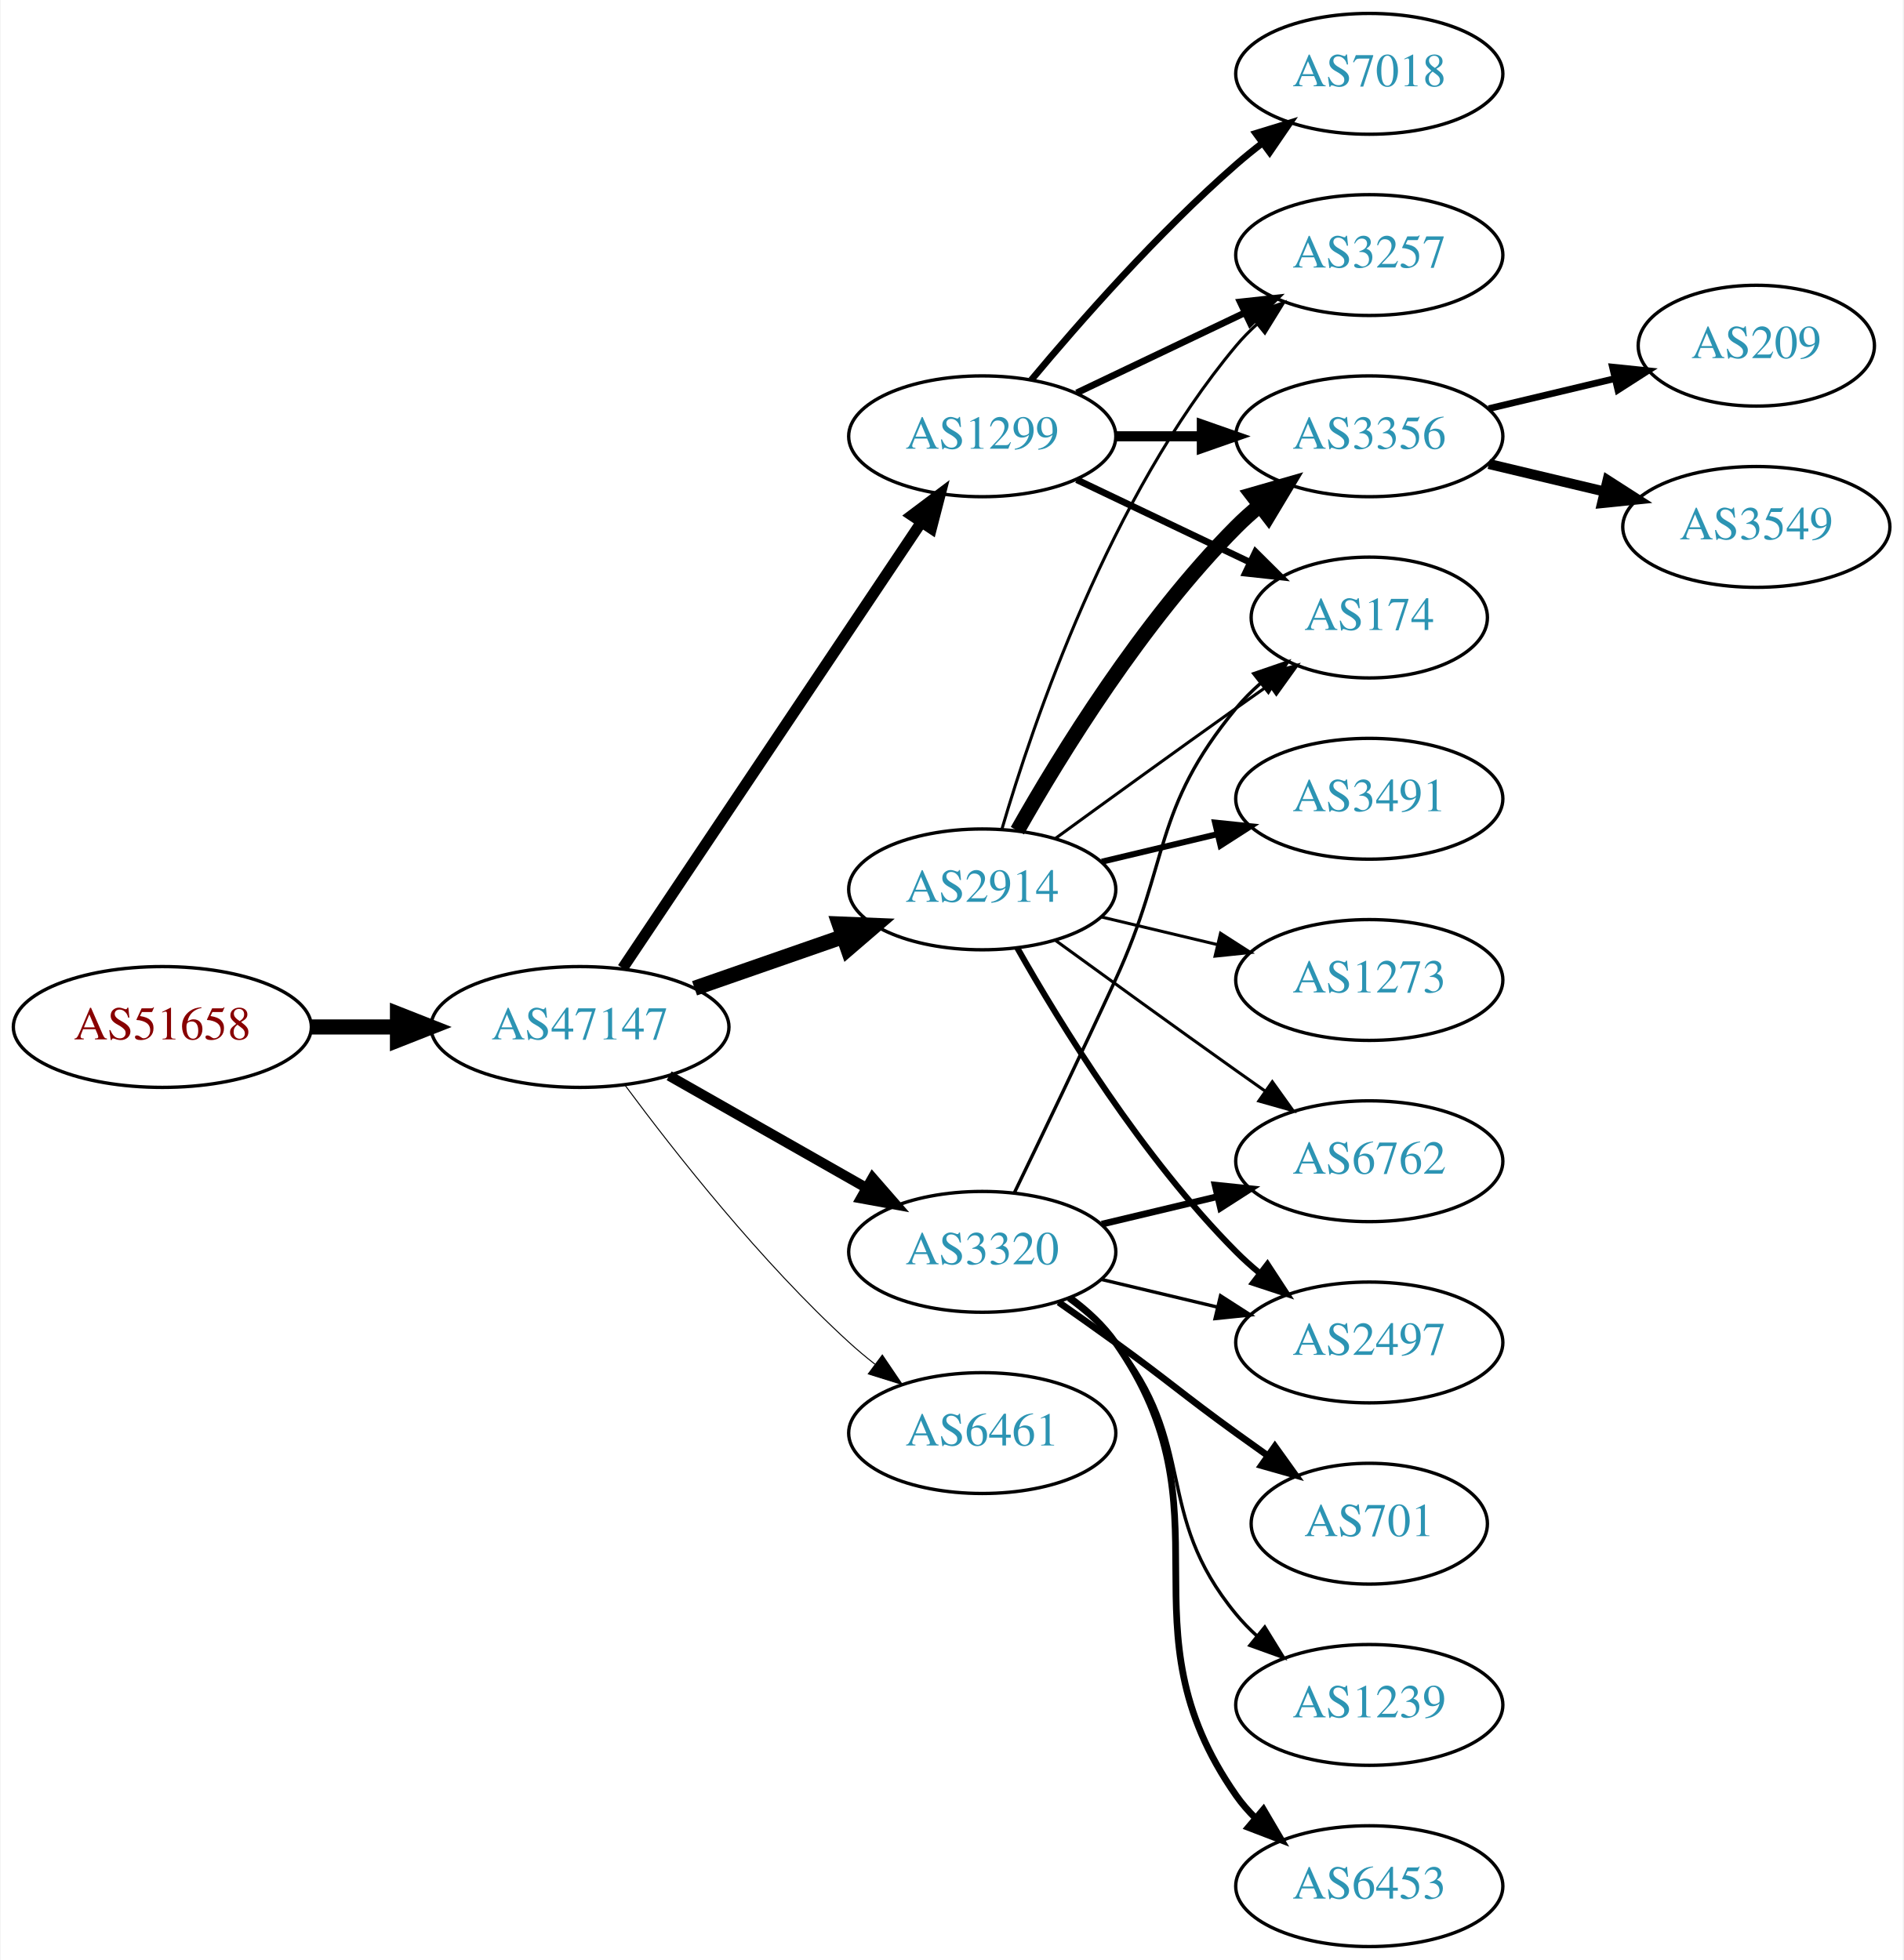
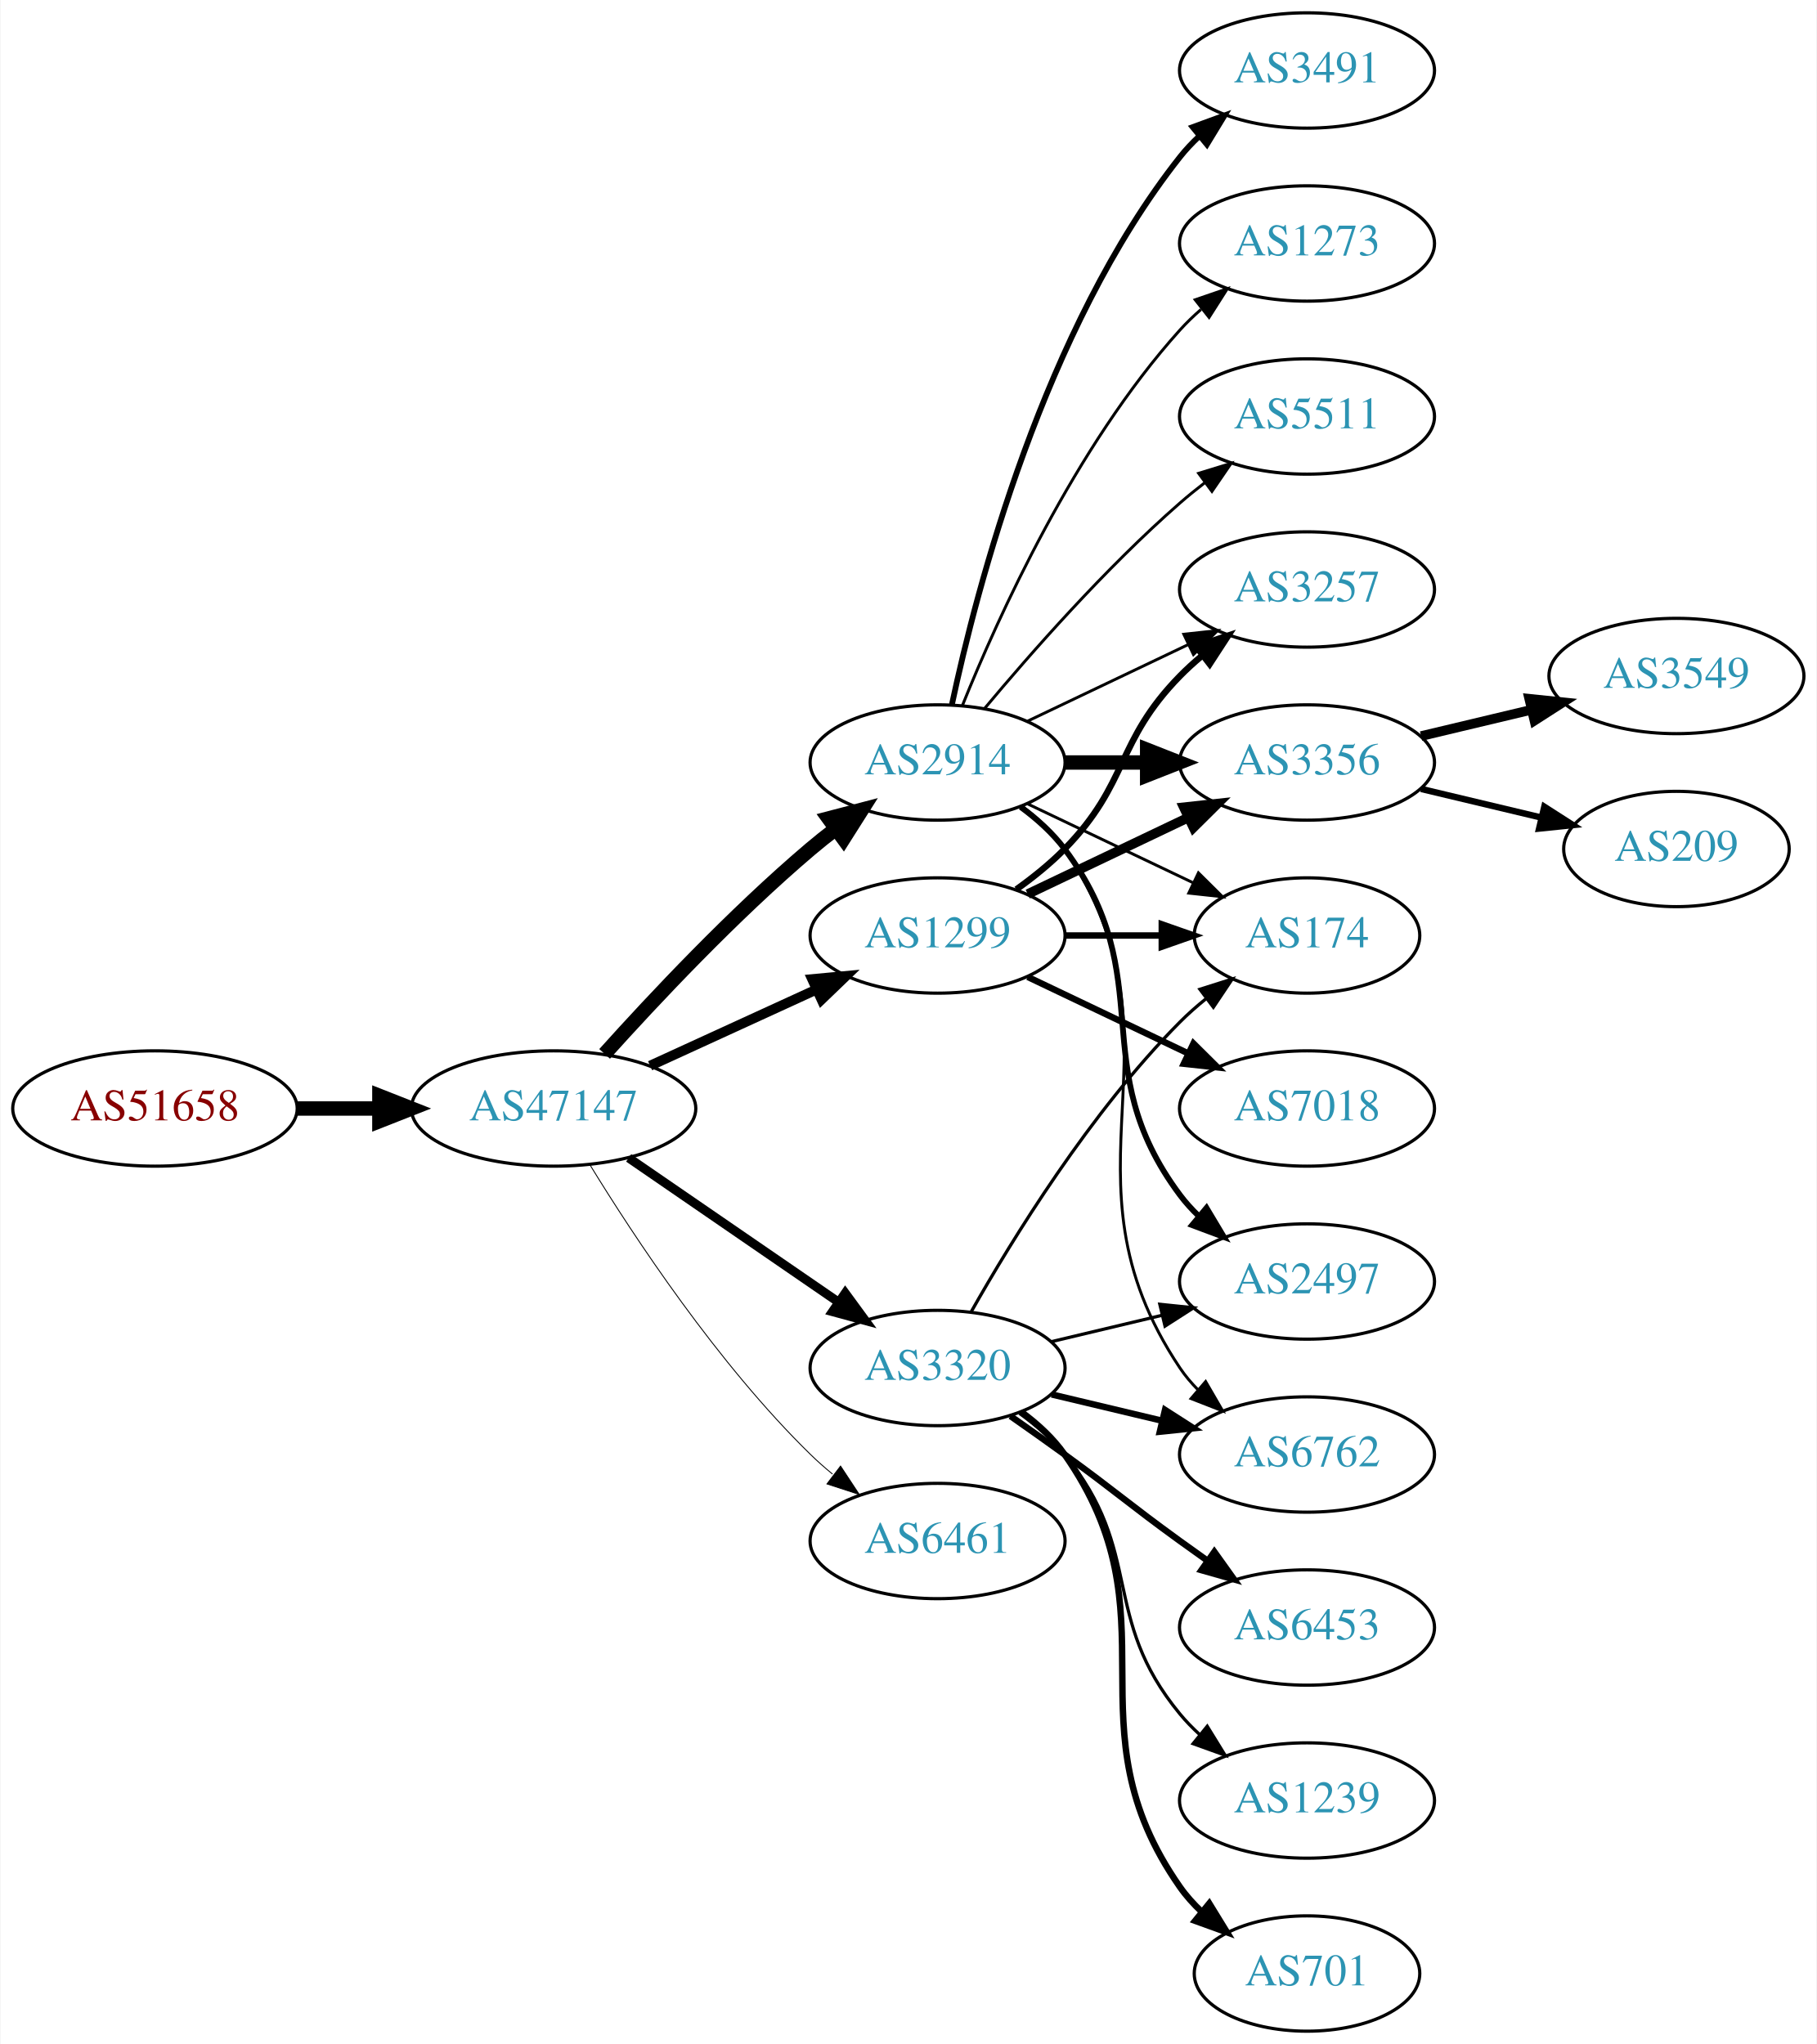
- <svg xmlns="http://www.w3.org/2000/svg" xmlns:xlink="http://www.w3.org/1999/xlink" width="567pt" height="584pt" viewBox="0.00 0.00 566.66 584.00">
-   <g id="graph0" class="graph" transform="scale(1 1) rotate(0) translate(4 580)">
-     <polygon fill="white" stroke="none" points="-4,4 -4,-580 562.663,-580 562.663,4 -4,4" />
+ <svg xmlns="http://www.w3.org/2000/svg" xmlns:xlink="http://www.w3.org/1999/xlink" width="567pt" height="638pt" viewBox="0.00 0.00 566.66 638.00">
+   <g id="graph0" class="graph" transform="scale(1 1) rotate(0) translate(4 634)">
+     <polygon fill="white" stroke="none" points="-4,4 -4,-634 562.663,-634 562.663,4 -4,4" />
    <g id="node1" class="node">
      <g id="a_node1">
        <a xlink:href="/asn/51658" xlink:title="AS51658 ~ Patrick Janesch trading as Lucesem [AT]">
-           <ellipse fill="#ffffff" stroke="black" cx="44.196" cy="-274" rx="44.393" ry="18" />
-           <text text-anchor="middle" x="44.196" y="-270.3" font-family="Times,serif" font-size="14.00" fill="#880000">AS51658</text>
+           <ellipse fill="#ffffff" stroke="black" cx="44.196" cy="-288" rx="44.393" ry="18" />
+           <text text-anchor="middle" x="44.196" y="-284.3" font-family="Times,serif" font-size="14.00" fill="#880000">AS51658</text>
        </a>
      </g>
    </g>
    <g id="node2" class="node">
      <g id="a_node2">
        <a xlink:href="/asn/47147" xlink:title="AS47147 ~ ANEXIA Internetdienstleistungs GmbH [AT]">
-           <ellipse fill="#ffffff" stroke="black" cx="168.588" cy="-274" rx="44.393" ry="18" />
-           <text text-anchor="middle" x="168.588" y="-270.3" font-family="Times,serif" font-size="14.00" fill="#2c94b3">AS47147</text>
+           <ellipse fill="#ffffff" stroke="black" cx="168.588" cy="-288" rx="44.393" ry="18" />
+           <text text-anchor="middle" x="168.588" y="-284.3" font-family="Times,serif" font-size="14.00" fill="#2c94b3">AS47147</text>
        </a>
      </g>
    </g>
    <g id="edge1" class="edge">
-       <path fill="none" stroke="black" stroke-width="4.5" d="M88.692,-274C96.898,-274 105.569,-274 114.041,-274" />
-       <polygon fill="black" stroke="black" stroke-width="4.5" points="114.233,-277.938 124.233,-274 114.233,-270.063 114.233,-277.938" />
+       <path fill="none" stroke="black" stroke-width="4.5" d="M88.692,-288C96.898,-288 105.569,-288 114.041,-288" />
+       <polygon fill="black" stroke="black" stroke-width="4.5" points="114.233,-291.938 124.233,-288 114.233,-284.063 114.233,-291.938" />
    </g>
    <g id="node3" class="node">
      <g id="a_node3">
        <a xlink:href="/asn/2914" xlink:title="AS2914 ~ NTT America, Inc. [US]">
-           <ellipse fill="#ffffff" stroke="black" cx="288.431" cy="-315" rx="39.794" ry="18" />
-           <text text-anchor="middle" x="288.431" y="-311.3" font-family="Times,serif" font-size="14.00" fill="#2c94b3">AS2914</text>
+           <ellipse fill="#ffffff" stroke="black" cx="288.431" cy="-396" rx="39.794" ry="18" />
+           <text text-anchor="middle" x="288.431" y="-392.3" font-family="Times,serif" font-size="14.00" fill="#2c94b3">AS2914</text>
        </a>
      </g>
    </g>
    <g id="edge2" class="edge">
-       <path fill="none" stroke="black" stroke-width="4.5" d="M202.728,-285.53C216.445,-290.302 232.484,-295.883 246.894,-300.896" />
-       <polygon fill="black" stroke="black" stroke-width="4.5" points="245.822,-304.692 256.56,-304.26 248.41,-297.255 245.822,-304.692" />
+       <path fill="none" stroke="black" stroke-width="4.5" d="M184.521,-305.044C199.847,-322.097 224.782,-348.65 248.784,-369 251.281,-371.117 253.942,-373.232 256.653,-375.293" />
+       <polygon fill="black" stroke="black" stroke-width="4.5" points="254.432,-378.547 264.83,-381.266 259.077,-372.188 254.432,-378.547" />
    </g>
    <g id="node4" class="node">
      <g id="a_node4">
        <a xlink:href="/asn/1299" xlink:title="AS1299 ~ Telia Carrier [EU]">
-           <ellipse fill="#ffffff" stroke="black" cx="288.431" cy="-450" rx="39.794" ry="18" />
-           <text text-anchor="middle" x="288.431" y="-446.3" font-family="Times,serif" font-size="14.00" fill="#2c94b3">AS1299</text>
+           <ellipse fill="#ffffff" stroke="black" cx="288.431" cy="-342" rx="39.794" ry="18" />
+           <text text-anchor="middle" x="288.431" y="-338.3" font-family="Times,serif" font-size="14.00" fill="#2c94b3">AS1299</text>
        </a>
      </g>
    </g>
    <g id="edge3" class="edge">
-       <path fill="none" stroke="black" stroke-width="3.3" d="M181.318,-291.519C202.195,-322.699 245.883,-387.948 270.187,-424.245" />
-       <polygon fill="black" stroke="black" stroke-width="3.3" points="267.45,-426.449 275.922,-432.811 273.267,-422.555 267.45,-426.449" />
+       <path fill="none" stroke="black" stroke-width="3.094" d="M198.718,-301.348C214.329,-308.502 233.727,-317.391 250.399,-325.03" />
+       <polygon fill="black" stroke="black" stroke-width="3.094" points="249.302,-328.378 259.851,-329.362 252.218,-322.014 249.302,-328.378" />
    </g>
    <g id="node5" class="node">
      <g id="a_node5">
        <a xlink:href="/asn/3320" xlink:title="AS3320 ~ DTAG [DE]">
          <ellipse fill="#ffffff" stroke="black" cx="288.431" cy="-207" rx="39.794" ry="18" />
          <text text-anchor="middle" x="288.431" y="-203.3" font-family="Times,serif" font-size="14.00" fill="#2c94b3">AS3320</text>
        </a>
      </g>
    </g>
    <g id="edge4" class="edge">
-       <path fill="none" stroke="black" stroke-width="3" d="M195.158,-259.462C212.378,-249.672 235.263,-236.66 253.934,-226.045" />
-       <polygon fill="black" stroke="black" stroke-width="3" points="255.755,-229.036 262.718,-221.05 252.295,-222.95 255.755,-229.036" />
+       <path fill="none" stroke="black" stroke-width="2.812" d="M192.031,-272.574C210.612,-259.802 237.173,-241.545 257.553,-227.537" />
+       <polygon fill="black" stroke="black" stroke-width="2.812" points="259.609,-230.371 265.867,-221.822 255.643,-224.602 259.609,-230.371" />
    </g>
    <g id="node6" class="node">
      <g id="a_node6">
        <a xlink:href="/asn/6461" xlink:title="AS6461 ~ Zayo Bandwidth [US]">
          <ellipse fill="#ffffff" stroke="black" cx="288.431" cy="-153" rx="39.794" ry="18" />
          <text text-anchor="middle" x="288.431" y="-149.3" font-family="Times,serif" font-size="14.00" fill="#2c94b3">AS6461</text>
        </a>
      </g>
    </g>
    <g id="edge5" class="edge">
-       <path fill="none" stroke="black" stroke-width="0.3" d="M182.109,-256.531C196.788,-236.714 222.473,-204.036 248.784,-180 251.201,-177.792 253.807,-175.615 256.482,-173.512" />
-       <polygon fill="black" stroke="black" stroke-width="0.3" points="258.665,-176.251 264.603,-167.476 254.489,-170.633 258.665,-176.251" />
+       <path fill="none" stroke="black" stroke-width="0.281" d="M179.854,-270.56C193.662,-248.009 219.851,-208.278 248.784,-180 250.924,-177.908 253.242,-175.863 255.642,-173.894" />
+       <polygon fill="black" stroke="black" stroke-width="0.281" points="258.152,-176.382 263.983,-167.536 253.908,-170.815 258.152,-176.382" />
    </g>
    <g id="node7" class="node">
      <g id="a_node7">
-         <a xlink:href="/asn/2497" xlink:title="AS2497 ~ Internet Initiative Japan Inc. [JP]">
-           <ellipse fill="#ffffff" stroke="black" cx="403.724" cy="-180" rx="39.794" ry="18" />
-           <text text-anchor="middle" x="403.724" y="-176.3" font-family="Times,serif" font-size="14.00" fill="#2c94b3">AS2497</text>
+         <a xlink:href="/asn/3491" xlink:title="AS3491 ~ PCCW Global, Inc. [US]">
+           <ellipse fill="#ffffff" stroke="black" cx="403.724" cy="-612" rx="39.794" ry="18" />
+           <text text-anchor="middle" x="403.724" y="-608.3" font-family="Times,serif" font-size="14.00" fill="#2c94b3">AS3491</text>
        </a>
      </g>
    </g>
    <g id="edge6" class="edge">
-       <path fill="none" stroke="black" stroke-width="1.8" d="M298.891,-297.51C311.672,-274.904 336.105,-235.114 364.077,-207 366.188,-204.879 368.484,-202.812 370.87,-200.829" />
-       <polygon fill="black" stroke="black" stroke-width="1.8" points="373.385,-203.31 379.185,-194.444 369.122,-197.758 373.385,-203.31" />
+       <path fill="none" stroke="black" stroke-width="1.8" d="M292.921,-414.16C300.552,-450.03 321.544,-531.155 364.077,-585 365.885,-587.288 367.937,-589.462 370.132,-591.51" />
+       <polygon fill="black" stroke="black" stroke-width="1.8" points="368.043,-594.323 377.992,-597.966 372.486,-588.914 368.043,-594.323" />
    </g>
    <g id="node8" class="node">
      <g id="a_node8">
-         <a xlink:href="/asn/3491" xlink:title="AS3491 ~ PCCW Global, Inc. [US]">
-           <ellipse fill="#ffffff" stroke="black" cx="403.724" cy="-342" rx="39.794" ry="18" />
-           <text text-anchor="middle" x="403.724" y="-338.3" font-family="Times,serif" font-size="14.00" fill="#2c94b3">AS3491</text>
+         <a xlink:href="/asn/2497" xlink:title="AS2497 ~ Internet Initiative Japan Inc. [JP]">
+           <ellipse fill="#ffffff" stroke="black" cx="403.724" cy="-234" rx="39.794" ry="18" />
+           <text text-anchor="middle" x="403.724" y="-230.3" font-family="Times,serif" font-size="14.00" fill="#2c94b3">AS2497</text>
        </a>
      </g>
    </g>
    <g id="edge7" class="edge">
-       <path fill="none" stroke="black" stroke-width="1.8" d="M324.038,-323.248C334.909,-325.838 347.064,-328.735 358.506,-331.462" />
-       <polygon fill="black" stroke="black" stroke-width="1.8" points="357.789,-334.889 368.328,-333.803 359.412,-328.08 357.789,-334.889" />
+       <path fill="none" stroke="black" stroke-width="1.8" d="M314.362,-382.118C319.438,-378.389 324.356,-373.984 328.077,-369 358.349,-328.458 333.806,-301.542 364.077,-261 365.822,-258.664 367.829,-256.455 369.992,-254.383" />
+       <polygon fill="black" stroke="black" stroke-width="1.8" points="372.352,-256.973 377.793,-247.882 367.87,-251.595 372.352,-256.973" />
    </g>
    <g id="node9" class="node">
      <g id="a_node9">
-         <a xlink:href="/asn/3356" xlink:title="AS3356 ~ Level 3 Parent, LLC [US]">
-           <ellipse fill="#ffffff" stroke="black" cx="403.724" cy="-450" rx="39.794" ry="18" />
-           <text text-anchor="middle" x="403.724" y="-446.3" font-family="Times,serif" font-size="14.00" fill="#2c94b3">AS3356</text>
+         <a xlink:href="/asn/6762" xlink:title="AS6762 ~ TELECOM ITALIA SPARKLE S.p.A. [IT]">
+           <ellipse fill="#ffffff" stroke="black" cx="403.724" cy="-180" rx="39.794" ry="18" />
+           <text text-anchor="middle" x="403.724" y="-176.3" font-family="Times,serif" font-size="14.00" fill="#2c94b3">AS6762</text>
        </a>
      </g>
    </g>
    <g id="edge8" class="edge">
-       <path fill="none" stroke="black" stroke-width="4.5" d="M298.891,-332.49C311.672,-355.096 336.105,-394.886 364.077,-423 366.188,-425.121 368.484,-427.188 370.87,-429.171" />
-       <polygon fill="black" stroke="black" stroke-width="4.5" points="368.855,-432.589 379.185,-435.556 373.652,-426.343 368.855,-432.589" />
+       <path fill="none" stroke="black" stroke-width="0.9" d="M314.75,-382.393C319.806,-378.649 324.617,-374.169 328.077,-369 369.102,-307.706 323.053,-268.294 364.077,-207 365.699,-204.577 367.618,-202.305 369.72,-200.19" />
+       <polygon fill="black" stroke="black" stroke-width="0.9" points="372.087,-202.771 377.405,-193.607 367.533,-197.454 372.087,-202.771" />
    </g>
    <g id="node10" class="node">
      <g id="a_node10">
-         <a xlink:href="/asn/174" xlink:title="AS174 ~ Cogent Communications [US]">
-           <ellipse fill="#ffffff" stroke="black" cx="403.724" cy="-396" rx="35.194" ry="18" />
-           <text text-anchor="middle" x="403.724" y="-392.3" font-family="Times,serif" font-size="14.00" fill="#2c94b3">AS174</text>
+         <a xlink:href="/asn/3257" xlink:title="AS3257 ~ GTT [DE]">
+           <ellipse fill="#ffffff" stroke="black" cx="403.724" cy="-450" rx="39.794" ry="18" />
+           <text text-anchor="middle" x="403.724" y="-446.3" font-family="Times,serif" font-size="14.00" fill="#2c94b3">AS3257</text>
        </a>
      </g>
    </g>
    <g id="edge9" class="edge">
-       <path fill="none" stroke="black" stroke-width="0.9" d="M310.279,-330.222C325.213,-341.091 345.827,-356.025 364.077,-369 367.288,-371.282 370.657,-373.661 374.011,-376.018" />
-       <polygon fill="black" stroke="black" stroke-width="0.9" points="372.023,-378.899 382.222,-381.77 376.039,-373.166 372.023,-378.899" />
+       <path fill="none" stroke="black" stroke-width="0.9" d="M316.567,-408.934C331.561,-416.081 350.382,-425.052 366.605,-432.785" />
+       <polygon fill="black" stroke="black" stroke-width="0.9" points="365.276,-436.028 375.809,-437.171 368.288,-429.709 365.276,-436.028" />
    </g>
    <g id="node11" class="node">
      <g id="a_node11">
-         <a xlink:href="/asn/6762" xlink:title="AS6762 ~ TELECOM ITALIA SPARKLE S.p.A. [IT]">
-           <ellipse fill="#ffffff" stroke="black" cx="403.724" cy="-234" rx="39.794" ry="18" />
-           <text text-anchor="middle" x="403.724" y="-230.3" font-family="Times,serif" font-size="14.00" fill="#2c94b3">AS6762</text>
+         <a xlink:href="/asn/3356" xlink:title="AS3356 ~ Level 3 Parent, LLC [US]">
+           <ellipse fill="#ffffff" stroke="black" cx="403.724" cy="-396" rx="39.794" ry="18" />
+           <text text-anchor="middle" x="403.724" y="-392.3" font-family="Times,serif" font-size="14.00" fill="#2c94b3">AS3356</text>
        </a>
      </g>
    </g>
    <g id="edge10" class="edge">
-       <path fill="none" stroke="black" stroke-width="0.9" d="M310.279,-299.778C325.213,-288.909 345.827,-273.975 364.077,-261 366.898,-258.995 369.841,-256.915 372.789,-254.841" />
-       <polygon fill="black" stroke="black" stroke-width="0.9" points="374.835,-257.681 381.013,-249.074 370.816,-251.95 374.835,-257.681" />
+       <path fill="none" stroke="black" stroke-width="4.5" d="M328.103,-396C336.306,-396 345.07,-396 353.602,-396" />
+       <polygon fill="black" stroke="black" stroke-width="4.5" points="353.841,-399.938 363.841,-396 353.841,-392.063 353.841,-399.938" />
    </g>
    <g id="node12" class="node">
      <g id="a_node12">
-         <a xlink:href="/asn/3257" xlink:title="AS3257 ~ GTT [DE]">
-           <ellipse fill="#ffffff" stroke="black" cx="403.724" cy="-504" rx="39.794" ry="18" />
-           <text text-anchor="middle" x="403.724" y="-500.3" font-family="Times,serif" font-size="14.00" fill="#2c94b3">AS3257</text>
+         <a xlink:href="/asn/174" xlink:title="AS174 ~ Cogent Communications [US]">
+           <ellipse fill="#ffffff" stroke="black" cx="403.724" cy="-342" rx="35.194" ry="18" />
+           <text text-anchor="middle" x="403.724" y="-338.3" font-family="Times,serif" font-size="14.00" fill="#2c94b3">AS174</text>
        </a>
      </g>
    </g>
    <g id="edge11" class="edge">
-       <path fill="none" stroke="black" stroke-width="0.9" d="M294.305,-333.002C303.619,-364.844 326.435,-431.981 364.077,-477 365.948,-479.237 368.046,-481.374 370.272,-483.396" />
-       <polygon fill="black" stroke="black" stroke-width="0.9" points="368.216,-486.234 378.191,-489.804 372.619,-480.793 368.216,-486.234" />
+       <path fill="none" stroke="black" stroke-width="0.9" d="M316.567,-383.066C331.999,-375.71 351.485,-366.423 368.02,-358.541" />
+       <polygon fill="black" stroke="black" stroke-width="0.9" points="369.84,-361.551 377.361,-354.089 366.828,-355.232 369.84,-361.551" />
    </g>
    <g id="node13" class="node">
      <g id="a_node13">
        <a xlink:href="/asn/1273" xlink:title="AS1273 ~ Vodafone Group PLC [EU]">
-           <ellipse fill="#ffffff" stroke="black" cx="403.724" cy="-288" rx="39.794" ry="18" />
-           <text text-anchor="middle" x="403.724" y="-284.3" font-family="Times,serif" font-size="14.00" fill="#2c94b3">AS1273</text>
+           <ellipse fill="#ffffff" stroke="black" cx="403.724" cy="-558" rx="39.794" ry="18" />
+           <text text-anchor="middle" x="403.724" y="-554.3" font-family="Times,serif" font-size="14.00" fill="#2c94b3">AS1273</text>
        </a>
      </g>
    </g>
    <g id="edge12" class="edge">
-       <path fill="none" stroke="black" stroke-width="0.9" d="M324.038,-306.752C334.909,-304.162 347.064,-301.265 358.506,-298.538" />
-       <polygon fill="black" stroke="black" stroke-width="0.9" points="359.412,-301.92 368.328,-296.197 357.789,-295.111 359.412,-301.92" />
-     </g>
-     <g id="edge16" class="edge">
-       <path fill="none" stroke="black" stroke-width="3" d="M328.103,-450C336.306,-450 345.07,-450 353.602,-450" />
-       <polygon fill="black" stroke="black" stroke-width="3" points="353.841,-453.5 363.841,-450 353.841,-446.5 353.841,-453.5" />
-     </g>
-     <g id="edge14" class="edge">
-       <path fill="none" stroke="black" stroke-width="2" d="M316.567,-437.066C331.999,-429.71 351.485,-420.423 368.02,-412.541" />
-       <polygon fill="black" stroke="black" stroke-width="2" points="369.84,-415.551 377.361,-408.089 366.828,-409.232 369.84,-415.551" />
-     </g>
-     <g id="edge15" class="edge">
-       <path fill="none" stroke="black" stroke-width="2" d="M316.567,-462.934C331.561,-470.081 350.382,-479.052 366.605,-486.785" />
-       <polygon fill="black" stroke="black" stroke-width="2" points="365.276,-490.028 375.809,-491.171 368.288,-483.709 365.276,-490.028" />
+       <path fill="none" stroke="black" stroke-width="0.9" d="M296.179,-413.787C307.23,-441.243 331.283,-494.578 364.077,-531 366.08,-533.224 368.298,-535.363 370.631,-537.397" />
+       <polygon fill="black" stroke="black" stroke-width="0.9" points="368.829,-540.433 378.85,-543.873 373.161,-534.935 368.829,-540.433" />
    </g>
    <g id="node14" class="node">
      <g id="a_node14">
-         <a xlink:href="/asn/7018" xlink:title="AS7018 ~ AT&amp;T Services, Inc. [US]">
-           <ellipse fill="#ffffff" stroke="black" cx="403.724" cy="-558" rx="39.794" ry="18" />
-           <text text-anchor="middle" x="403.724" y="-554.3" font-family="Times,serif" font-size="14.00" fill="#2c94b3">AS7018</text>
+         <a xlink:href="/asn/5511" xlink:title="AS5511 ~ Orange S.A. [FR]">
+           <ellipse fill="#ffffff" stroke="black" cx="403.724" cy="-504" rx="39.794" ry="18" />
+           <text text-anchor="middle" x="403.724" y="-500.3" font-family="Times,serif" font-size="14.00" fill="#2c94b3">AS5511</text>
        </a>
      </g>
    </g>
    <g id="edge13" class="edge">
-       <path fill="none" stroke="black" stroke-width="2" d="M303.061,-466.817C317.343,-483.929 340.89,-510.745 364.077,-531 366.543,-533.154 369.182,-535.294 371.879,-537.372" />
-       <polygon fill="black" stroke="black" stroke-width="2" points="369.904,-540.264 380.033,-543.37 374.052,-534.625 369.904,-540.264" />
-     </g>
-     <g id="edge21" class="edge">
-       <path fill="none" stroke="black" d="M324.038,-198.752C334.909,-196.162 347.064,-193.265 358.506,-190.538" />
-       <polygon fill="black" stroke="black" points="359.412,-193.92 368.328,-188.197 357.789,-187.111 359.412,-193.92" />
-     </g>
-     <g id="edge22" class="edge">
-       <path fill="none" stroke="black" d="M298.012,-224.633C305.936,-240.998 317.972,-266.065 328.077,-288 344.561,-323.781 339.013,-338.606 364.077,-369 366.212,-371.589 368.655,-374.041 371.251,-376.334" />
-       <polygon fill="black" stroke="black" points="369.329,-379.275 379.35,-382.712 373.66,-373.775 369.329,-379.275" />
-     </g>
-     <g id="edge19" class="edge">
-       <path fill="none" stroke="black" stroke-width="2" d="M324.038,-215.248C334.909,-217.838 347.064,-220.735 358.506,-223.462" />
-       <polygon fill="black" stroke="black" stroke-width="2" points="357.789,-226.889 368.328,-225.803 359.412,-220.08 357.789,-226.889" />
+       <path fill="none" stroke="black" stroke-width="0.9" d="M303.061,-412.817C317.343,-429.929 340.89,-456.745 364.077,-477 366.543,-479.154 369.182,-481.294 371.879,-483.372" />
+       <polygon fill="black" stroke="black" stroke-width="0.9" points="369.904,-486.264 380.033,-489.37 374.052,-480.625 369.904,-486.264" />
+     </g>
+     <g id="edge16" class="edge">
+       <path fill="none" stroke="black" stroke-width="2" d="M313.025,-356.389C318.281,-360.148 323.613,-364.437 328.077,-369 348.25,-389.617 343.905,-402.383 364.077,-423 366.17,-425.139 368.453,-427.218 370.83,-429.21" />
+       <polygon fill="black" stroke="black" stroke-width="2" points="369.074,-432.275 379.13,-435.611 373.349,-426.732 369.074,-432.275" />
+     </g>
+     <g id="edge15" class="edge">
+       <path fill="none" stroke="black" stroke-width="3" d="M316.567,-354.934C331.561,-362.081 350.382,-371.052 366.605,-378.785" />
+       <polygon fill="black" stroke="black" stroke-width="3" points="365.276,-382.028 375.809,-383.171 368.288,-375.709 365.276,-382.028" />
+     </g>
+     <g id="edge14" class="edge">
+       <path fill="none" stroke="black" stroke-width="2" d="M328.103,-342C337.808,-342 348.299,-342 358.262,-342" />
+       <polygon fill="black" stroke="black" stroke-width="2" points="358.398,-345.5 368.398,-342 358.398,-338.5 358.398,-345.5" />
    </g>
    <g id="node15" class="node">
      <g id="a_node15">
-         <a xlink:href="/asn/701" xlink:title="AS701 ~ UUNET [US]">
-           <ellipse fill="#ffffff" stroke="black" cx="403.724" cy="-126" rx="35.194" ry="18" />
-           <text text-anchor="middle" x="403.724" y="-122.3" font-family="Times,serif" font-size="14.00" fill="#2c94b3">AS701</text>
+         <a xlink:href="/asn/7018" xlink:title="AS7018 ~ AT&amp;T Services, Inc. [US]">
+           <ellipse fill="#ffffff" stroke="black" cx="403.724" cy="-288" rx="39.794" ry="18" />
+           <text text-anchor="middle" x="403.724" y="-284.3" font-family="Times,serif" font-size="14.00" fill="#2c94b3">AS7018</text>
        </a>
      </g>
    </g>
    <g id="edge17" class="edge">
-       <path fill="none" stroke="black" stroke-width="2" d="M311.188,-191.991C316.722,-188.121 322.641,-183.936 328.077,-180 344.277,-168.271 347.877,-164.729 364.077,-153 367.106,-150.807 370.285,-148.537 373.463,-146.287" />
-       <polygon fill="black" stroke="black" stroke-width="2" points="375.606,-149.059 381.774,-140.445 371.58,-143.333 375.606,-149.059" />
+       <path fill="none" stroke="black" stroke-width="2" d="M316.567,-329.066C331.561,-321.919 350.382,-312.948 366.605,-305.215" />
+       <polygon fill="black" stroke="black" stroke-width="2" points="368.288,-308.291 375.809,-300.829 365.276,-301.972 368.288,-308.291" />
+     </g>
+     <g id="edge22" class="edge">
+       <path fill="none" stroke="black" d="M324.038,-215.248C334.909,-217.838 347.064,-220.735 358.506,-223.462" />
+       <polygon fill="black" stroke="black" points="357.789,-226.889 368.328,-225.803 359.412,-220.08 357.789,-226.889" />
+     </g>
+     <g id="edge19" class="edge">
+       <path fill="none" stroke="black" stroke-width="2" d="M324.038,-198.752C334.909,-196.162 347.064,-193.265 358.506,-190.538" />
+       <polygon fill="black" stroke="black" stroke-width="2" points="359.412,-193.92 368.328,-188.197 357.789,-187.111 359.412,-193.92" />
+     </g>
+     <g id="edge23" class="edge">
+       <path fill="none" stroke="black" d="M298.891,-224.49C311.672,-247.096 336.105,-286.886 364.077,-315 366.578,-317.513 369.338,-319.949 372.199,-322.261" />
+       <polygon fill="black" stroke="black" points="370.298,-325.21 380.396,-328.413 374.5,-319.611 370.298,-325.21" />
    </g>
    <g id="node16" class="node">
      <g id="a_node16">
+         <a xlink:href="/asn/6453" xlink:title="AS6453 ~ TATA COMMUNICATIONS (AMERICA) INC [US]">
+           <ellipse fill="#ffffff" stroke="black" cx="403.724" cy="-126" rx="39.794" ry="18" />
+           <text text-anchor="middle" x="403.724" y="-122.3" font-family="Times,serif" font-size="14.00" fill="#2c94b3">AS6453</text>
+         </a>
+       </g>
+     </g>
+     <g id="edge18" class="edge">
+       <path fill="none" stroke="black" stroke-width="2" d="M311.188,-191.991C316.722,-188.121 322.641,-183.936 328.077,-180 344.277,-168.271 347.877,-164.729 364.077,-153 366.88,-150.971 369.812,-148.875 372.752,-146.79" />
+       <polygon fill="black" stroke="black" stroke-width="2" points="374.803,-149.627 380.967,-141.009 370.775,-143.903 374.803,-149.627" />
+     </g>
+     <g id="node17" class="node">
+       <g id="a_node17">
        <a xlink:href="/asn/1239" xlink:title="AS1239 ~ Sprint [US]">
          <ellipse fill="#ffffff" stroke="black" cx="403.724" cy="-72" rx="39.794" ry="18" />
          <text text-anchor="middle" x="403.724" y="-68.3" font-family="Times,serif" font-size="14.00" fill="#2c94b3">AS1239</text>
        </a>
      </g>
    </g>
-     <g id="edge18" class="edge">
+     <g id="edge20" class="edge">
      <path fill="none" stroke="black" d="M314.012,-192.844C319.106,-189.128 324.12,-184.799 328.077,-180 353.142,-149.606 339.013,-129.394 364.077,-99 365.932,-96.751 368.02,-94.604 370.238,-92.576" />
      <polygon fill="black" stroke="black" points="372.587,-95.177 378.143,-86.156 368.174,-89.744 372.587,-95.177" />
    </g>
-     <g id="node17" class="node">
-       <g id="a_node17">
-         <a xlink:href="/asn/6453" xlink:title="AS6453 ~ TATA COMMUNICATIONS (AMERICA) INC [US]">
-           <ellipse fill="#ffffff" stroke="black" cx="403.724" cy="-18" rx="39.794" ry="18" />
-           <text text-anchor="middle" x="403.724" y="-14.3" font-family="Times,serif" font-size="14.00" fill="#2c94b3">AS6453</text>
-         </a>
-       </g>
-     </g>
-     <g id="edge20" class="edge">
-       <path fill="none" stroke="black" stroke-width="2" d="M314.59,-193.284C319.654,-189.545 324.51,-185.096 328.077,-180 363.691,-129.131 328.464,-95.869 364.077,-45 365.75,-42.611 367.705,-40.365 369.832,-38.267" />
-       <polygon fill="black" stroke="black" stroke-width="2" points="372.196,-40.851 377.564,-31.716 367.672,-35.51 372.196,-40.851" />
-     </g>
    <g id="node18" class="node">
      <g id="a_node18">
-         <a xlink:href="/asn/209" xlink:title="AS209 ~ CenturyLink Communications, LLC [US]">
-           <ellipse fill="#ffffff" stroke="black" cx="519.017" cy="-477" rx="35.194" ry="18" />
-           <text text-anchor="middle" x="519.017" y="-473.3" font-family="Times,serif" font-size="14.00" fill="#2c94b3">AS209</text>
-         </a>
-       </g>
-     </g>
-     <g id="edge23" class="edge">
-       <path fill="none" stroke="black" stroke-width="2" d="M439.331,-458.248C451.125,-461.058 464.43,-464.229 476.698,-467.153" />
-       <polygon fill="black" stroke="black" stroke-width="2" points="476.164,-470.624 486.703,-469.537 477.787,-463.814 476.164,-470.624" />
+         <a xlink:href="/asn/701" xlink:title="AS701 ~ UUNET [US]">
+           <ellipse fill="#ffffff" stroke="black" cx="403.724" cy="-18" rx="35.194" ry="18" />
+           <text text-anchor="middle" x="403.724" y="-14.3" font-family="Times,serif" font-size="14.00" fill="#2c94b3">AS701</text>
+         </a>
+       </g>
+     </g>
+     <g id="edge21" class="edge">
+       <path fill="none" stroke="black" stroke-width="2" d="M314.59,-193.284C319.654,-189.545 324.51,-185.096 328.077,-180 363.691,-129.131 328.464,-95.869 364.077,-45 366.002,-42.251 368.301,-39.69 370.806,-37.327" />
+       <polygon fill="black" stroke="black" stroke-width="2" points="373.223,-39.873 378.767,-30.844 368.803,-34.445 373.223,-39.873" />
    </g>
    <g id="node19" class="node">
      <g id="a_node19">
        <a xlink:href="/asn/3549" xlink:title="AS3549 ~ Level 3 Parent, LLC [US]">
          <ellipse fill="#ffffff" stroke="black" cx="519.017" cy="-423" rx="39.794" ry="18" />
          <text text-anchor="middle" x="519.017" y="-419.3" font-family="Times,serif" font-size="14.00" fill="#2c94b3">AS3549</text>
        </a>
      </g>
    </g>
    <g id="edge24" class="edge">
-       <path fill="none" stroke="black" stroke-width="3" d="M439.331,-441.752C450.202,-439.162 462.357,-436.265 473.799,-433.538" />
-       <polygon fill="black" stroke="black" stroke-width="3" points="474.705,-436.92 483.621,-431.197 473.082,-430.111 474.705,-436.92" />
+       <path fill="none" stroke="black" stroke-width="3" d="M439.331,-404.248C450.202,-406.838 462.357,-409.735 473.799,-412.462" />
+       <polygon fill="black" stroke="black" stroke-width="3" points="473.082,-415.889 483.621,-414.803 474.705,-409.08 473.082,-415.889" />
+     </g>
+     <g id="node20" class="node">
+       <g id="a_node20">
+         <a xlink:href="/asn/209" xlink:title="AS209 ~ CenturyLink Communications, LLC [US]">
+           <ellipse fill="#ffffff" stroke="black" cx="519.017" cy="-369" rx="35.194" ry="18" />
+           <text text-anchor="middle" x="519.017" y="-365.3" font-family="Times,serif" font-size="14.00" fill="#2c94b3">AS209</text>
+         </a>
+       </g>
+     </g>
+     <g id="edge25" class="edge">
+       <path fill="none" stroke="black" stroke-width="2" d="M439.331,-387.752C451.125,-384.942 464.43,-381.771 476.698,-378.847" />
+       <polygon fill="black" stroke="black" stroke-width="2" points="477.787,-382.186 486.703,-376.463 476.164,-375.376 477.787,-382.186" />
    </g>
  </g>
</svg>
